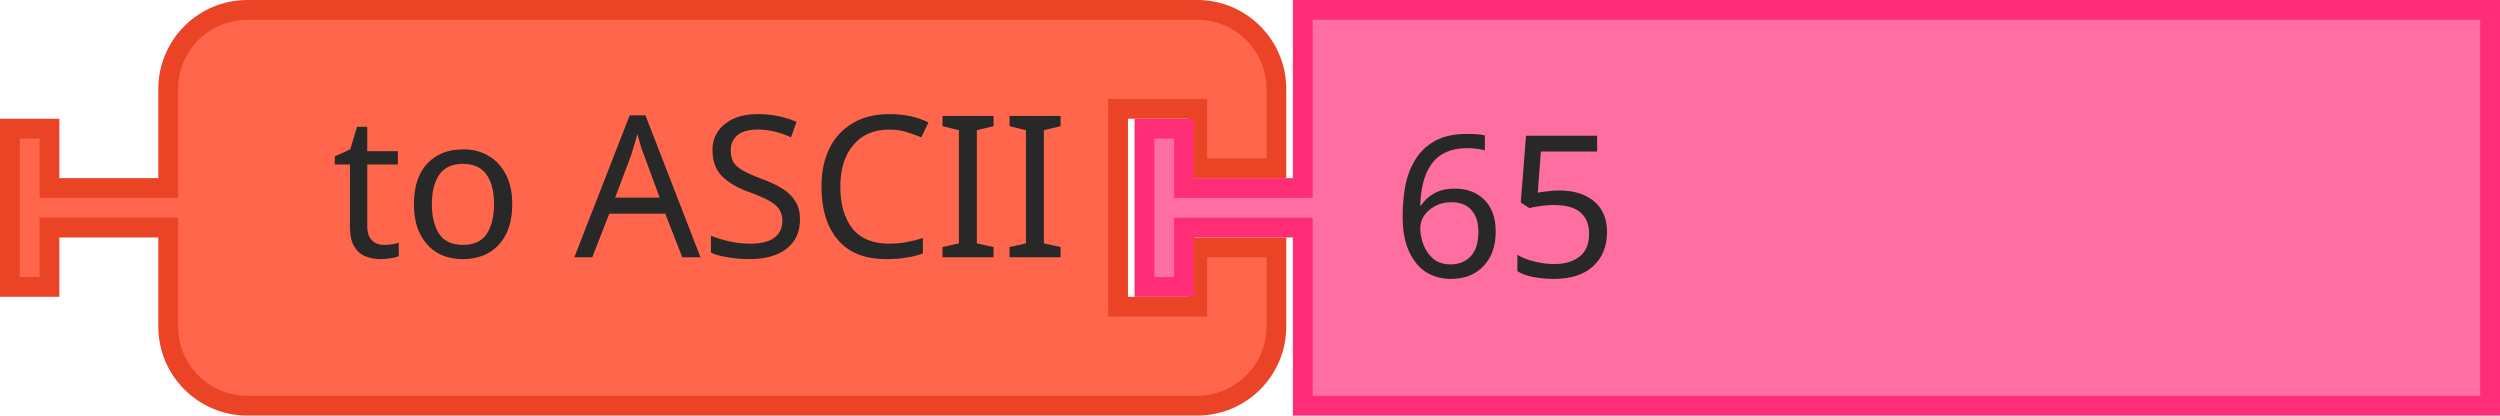
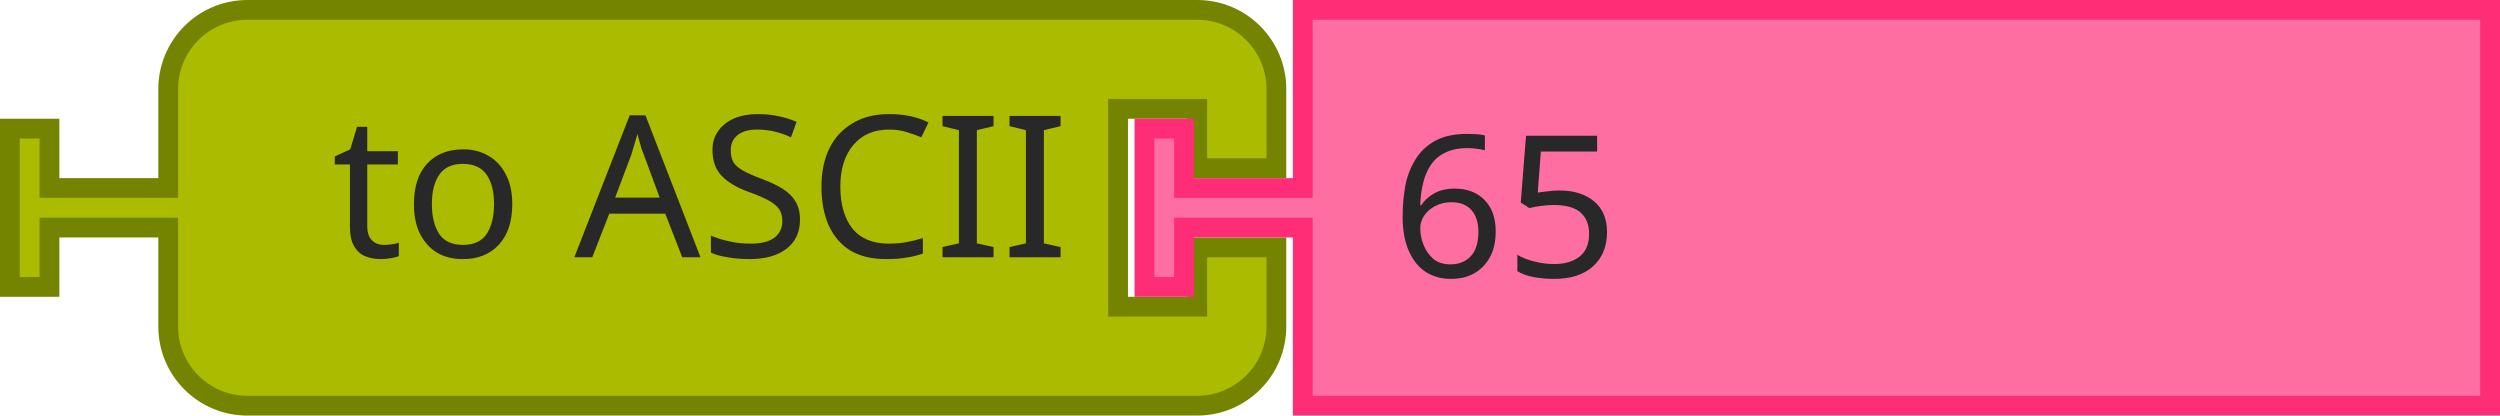
<svg xmlns="http://www.w3.org/2000/svg" width="189.5" height="31.5">
  <g transform="translate(0, 0)">
    <g transform="scale(1.5, 1.5)">
-       <path d="m8.5 8.5 L 8.5 4.5 A 4 4 90 0 1 12.5 0.5 L 16.5 0.5 L 26.5 0.5 L 56.5 0.5 L 60.5 0.5 A 4 4 90 0 1 64.5 4.5 L 64.5 8.5 L 60.5 8.5 L 60.5 5.5 L 56.5 5.5 L 56.5 15.5 L 60.5 15.5 L 60.5 12.5 L 64.5 12.5 L 64.5 16.5 A 4 4 90 0 1 60.5 20.5 L 56.5 20.5 L 26.5 20.5 L 16.5 20.5 L 12.5 20.5 A 4 4 90 0 1 8.5 16.5 L 8.5 12.5 L 8.5 11.5 L 2.5 11.5 L 2.5 14.5 L 0.5 14.5 L 0.5 6.5 L 2.5 6.5 L 2.5 9.5 L 8.5 9.5 L 8.5 8.5 z" style="fill:#FF664B;fill-opacity:1;stroke:#EA4326;stroke-width:1;stroke-linecap:round;stroke-opacity:1;" />
+       <path d="m8.5 8.5 L 8.5 4.5 A 4 4 90 0 1 12.5 0.5 L 16.5 0.5 L 26.5 0.5 L 56.5 0.5 L 60.5 0.5 A 4 4 90 0 1 64.5 4.5 L 64.5 8.5 L 60.5 8.5 L 60.5 5.5 L 56.5 5.5 L 56.5 15.5 L 60.5 15.5 L 60.5 12.5 L 64.5 12.5 L 64.5 16.5 A 4 4 90 0 1 60.5 20.5 L 56.5 20.5 L 26.5 20.5 L 16.5 20.5 L 12.5 20.5 A 4 4 90 0 1 8.5 16.5 L 8.5 12.5 L 8.5 11.5 L 2.5 11.5 L 2.5 14.5 L 0.5 14.5 L 0.5 6.5 L 2.5 6.5 L 2.5 9.5 L 8.5 9.5 L 8.5 8.5 z" style="fill:#AABB00;fill-opacity:1;stroke:#748400;stroke-width:1;stroke-linecap:round;stroke-opacity:1;" />
      <text style="font-size:10px;fill:#282828;font-family:sans-serif;text-anchor:end">
        <tspan x="54" y="13">to ASCII</tspan>
      </text>
      <text style="font-size:6.667px;fill:#282828;font-family:sans-serif;text-anchor:end">
        <tspan x="54" y="12" />
      </text>
    </g>
  </g>
  <g transform="translate(86, 0)">
    <g transform="scale(1.5, 1.5)">
      <path d="m8.5 0.5 L 68.5 0.5 L 68.5 20.5 L 8.5 20.5 L 8.5 12.5 L 8.5 11.5 L 2.5 11.5 L 2.5 14.5 L 0.5 14.5 L 0.5 6.5 L 2.5 6.5 L 2.5 9.5 L 8.5 9.5 L 8.5 8.5 z" style="fill:#FF6EA1;fill-opacity:1;stroke:#FF2C76;stroke-width:1;stroke-linecap:round;stroke-opacity:1;" />
      <text style="font-size:10px;fill:#282828;font-family:sans-serif;text-anchor:start">
        <tspan x="13" y="14">65</tspan>
      </text>
    </g>
  </g>
</svg>
